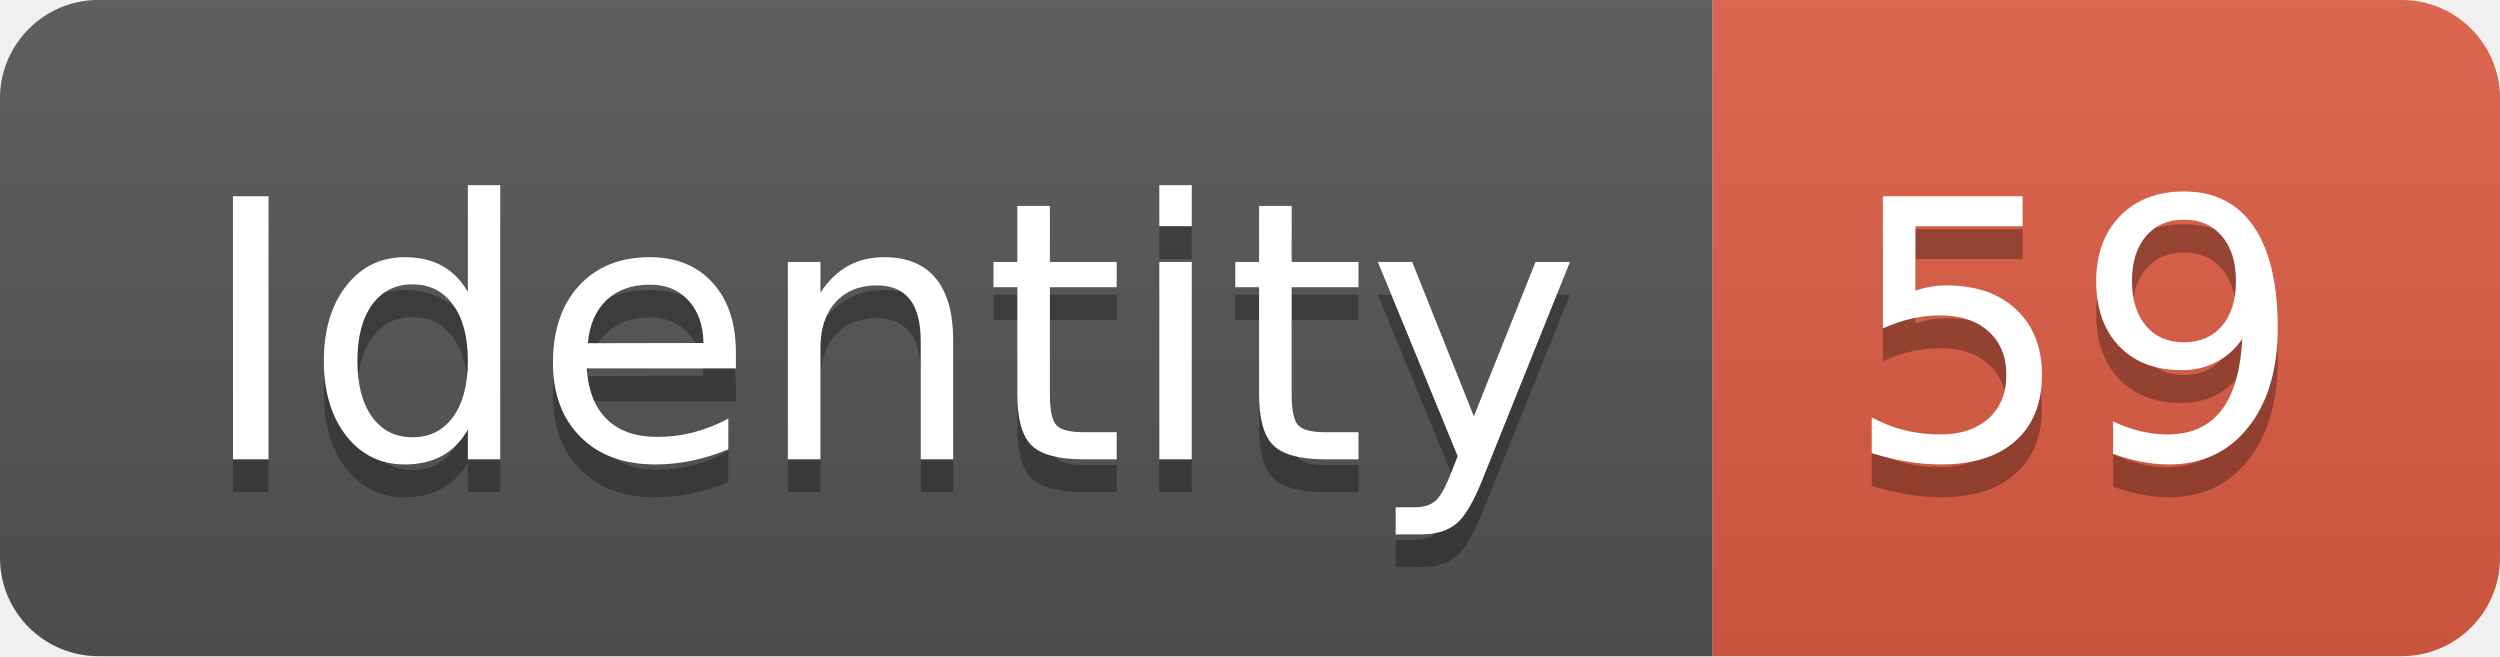
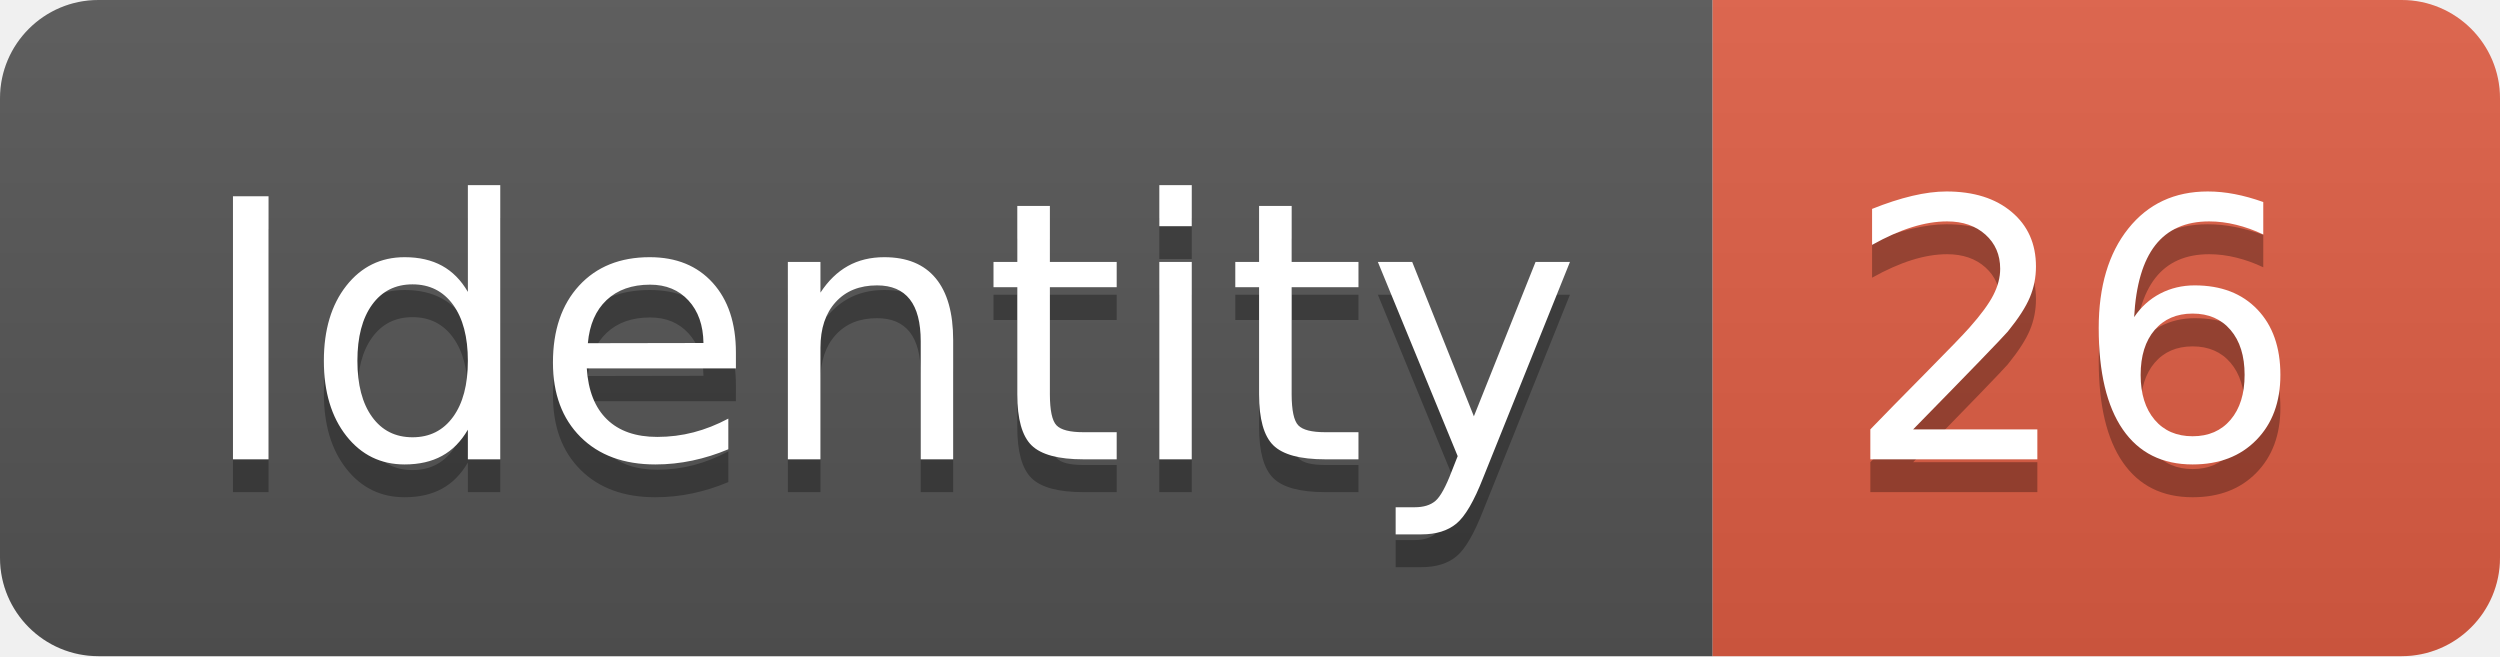
<svg xmlns="http://www.w3.org/2000/svg" width="76.2" height="20">
  <linearGradient id="smooth" x2="0" y2="100%">
    <stop offset="0" stop-color="#bbb" stop-opacity=".1" />
    <stop offset="1" stop-opacity=".1" />
  </linearGradient>
  <clipPath id="round">
    <rect width="76.2" height="20" rx="3" fill="#fff" />
  </clipPath>
  <g clip-path="url(#round)">
    <rect width="52.2" height="20" fill="#555" />
    <rect x="52.2" width="24.0" height="20" fill="#e05d44" />
    <rect width="76.2" height="20" fill="url(#smooth)" />
  </g>
  <g fill="#fff" text-anchor="middle" font-family="DejaVu Sans,Verdana,Geneva,sans-serif" font-size="110">
    <text x="271.0" y="150" fill="#010101" fill-opacity=".3" transform="scale(0.1)" textLength="422.0" lengthAdjust="spacing">Identity</text>
    <text x="271.0" y="140" transform="scale(0.1)" textLength="422.0" lengthAdjust="spacing">Identity</text>
-     <text x="632.0" y="150" fill="#010101" fill-opacity=".3" transform="scale(0.1)" textLength="140.0" lengthAdjust="spacing">59</text>
-     <text x="632.0" y="140" transform="scale(0.1)" textLength="140.0" lengthAdjust="spacing">59</text>
+     <text x="632.0" y="150" fill="#010101" fill-opacity=".3" transform="scale(0.1)" textLength="140.0" lengthAdjust="spacing">26</text>
+     <text x="632.0" y="140" transform="scale(0.1)" textLength="140.0" lengthAdjust="spacing">26</text>
  </g>
</svg>
